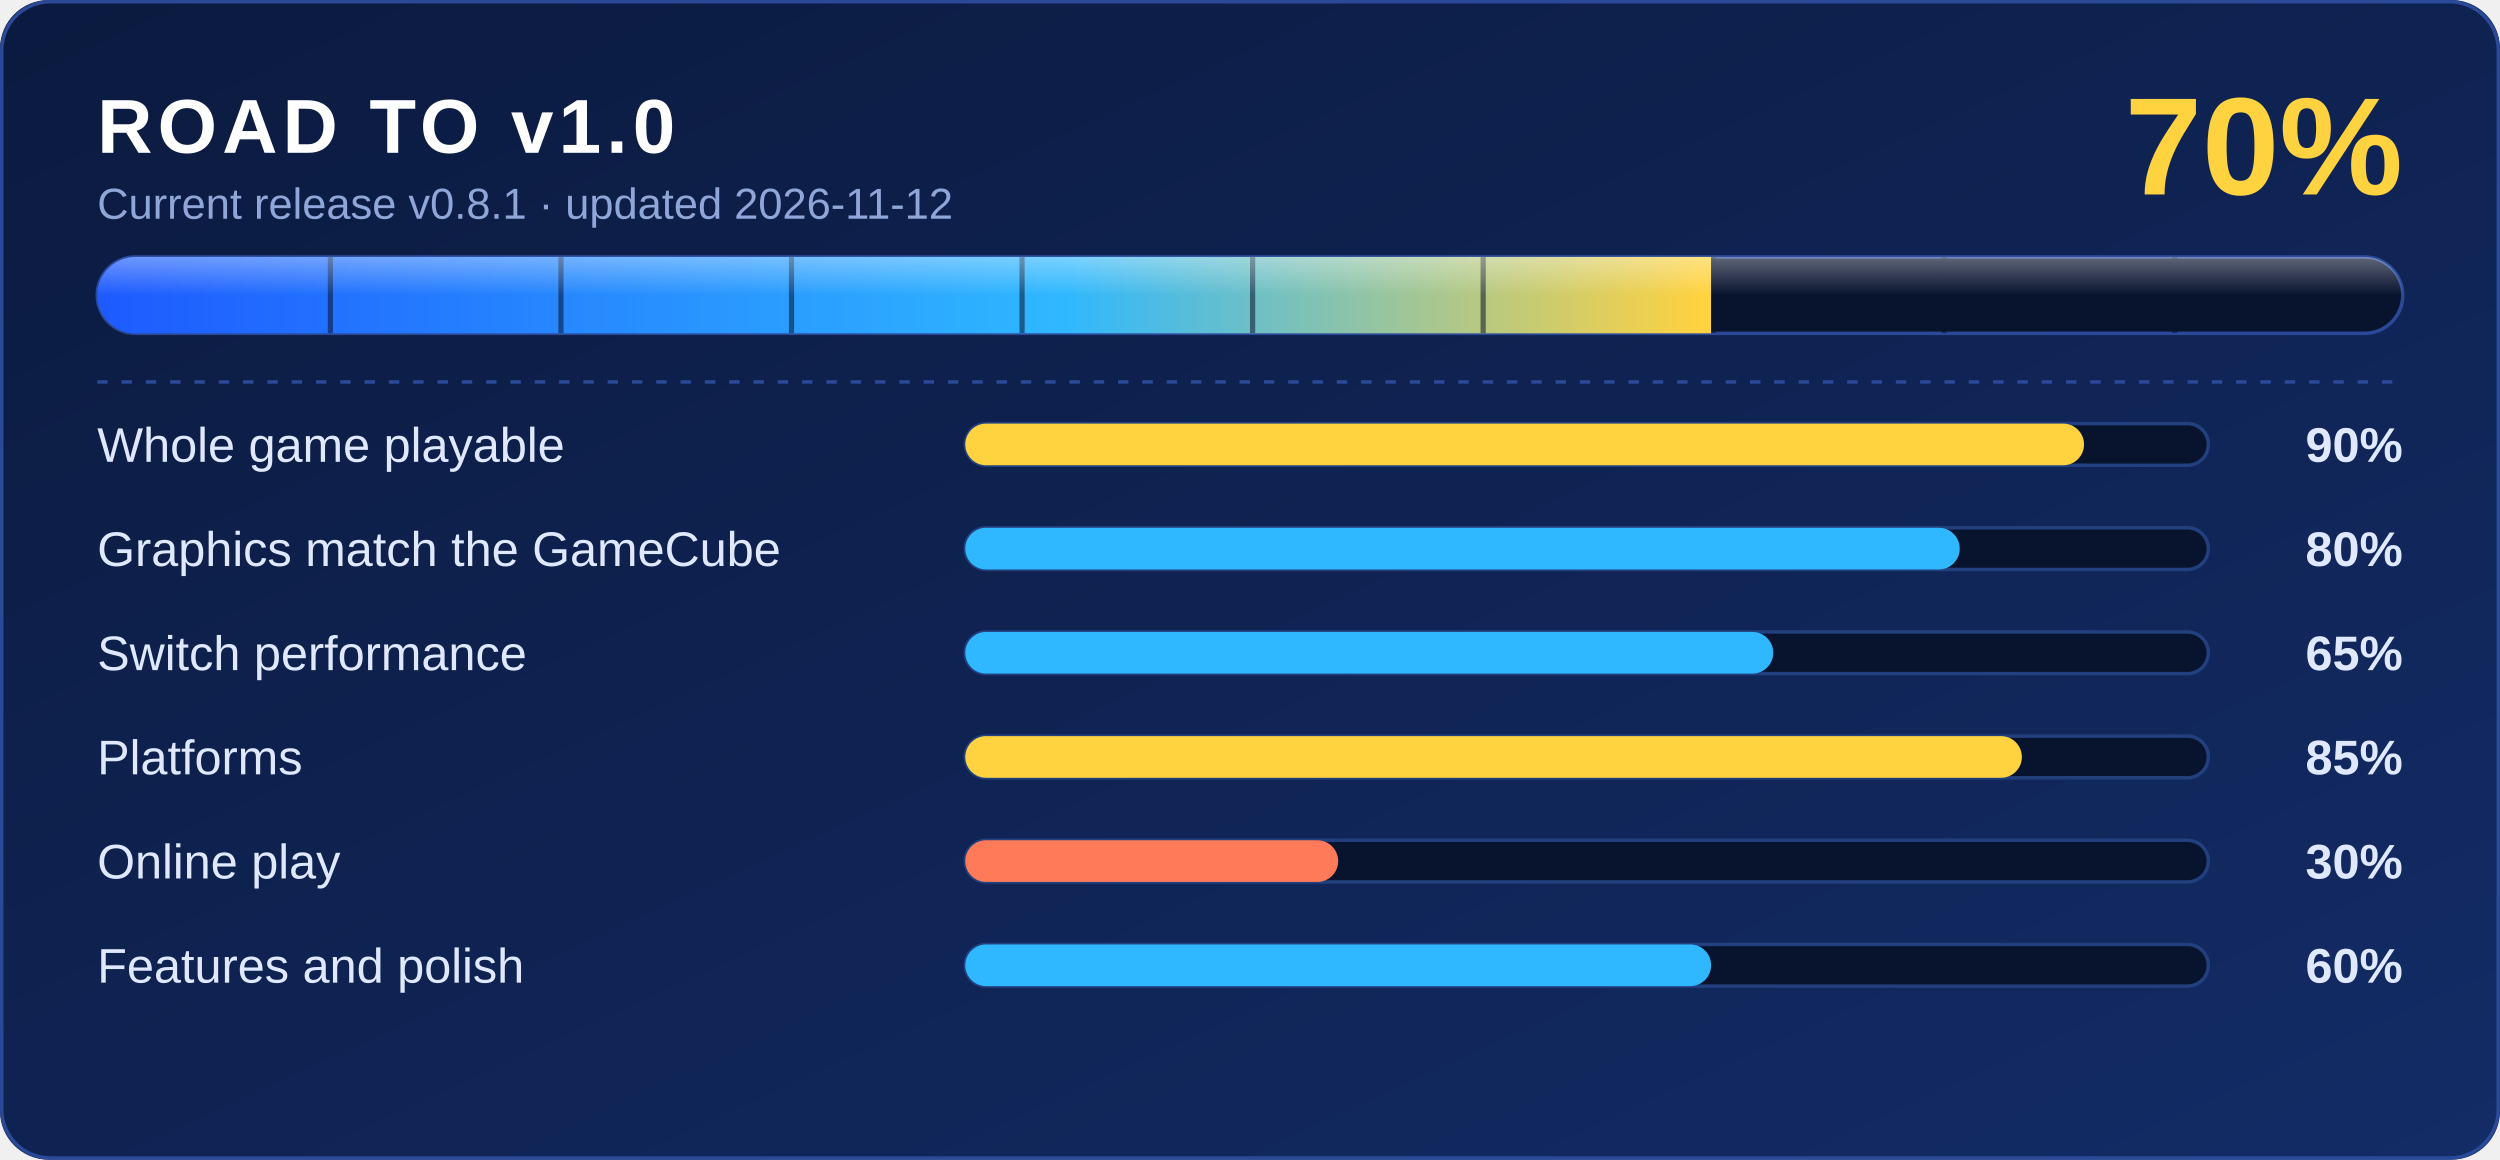
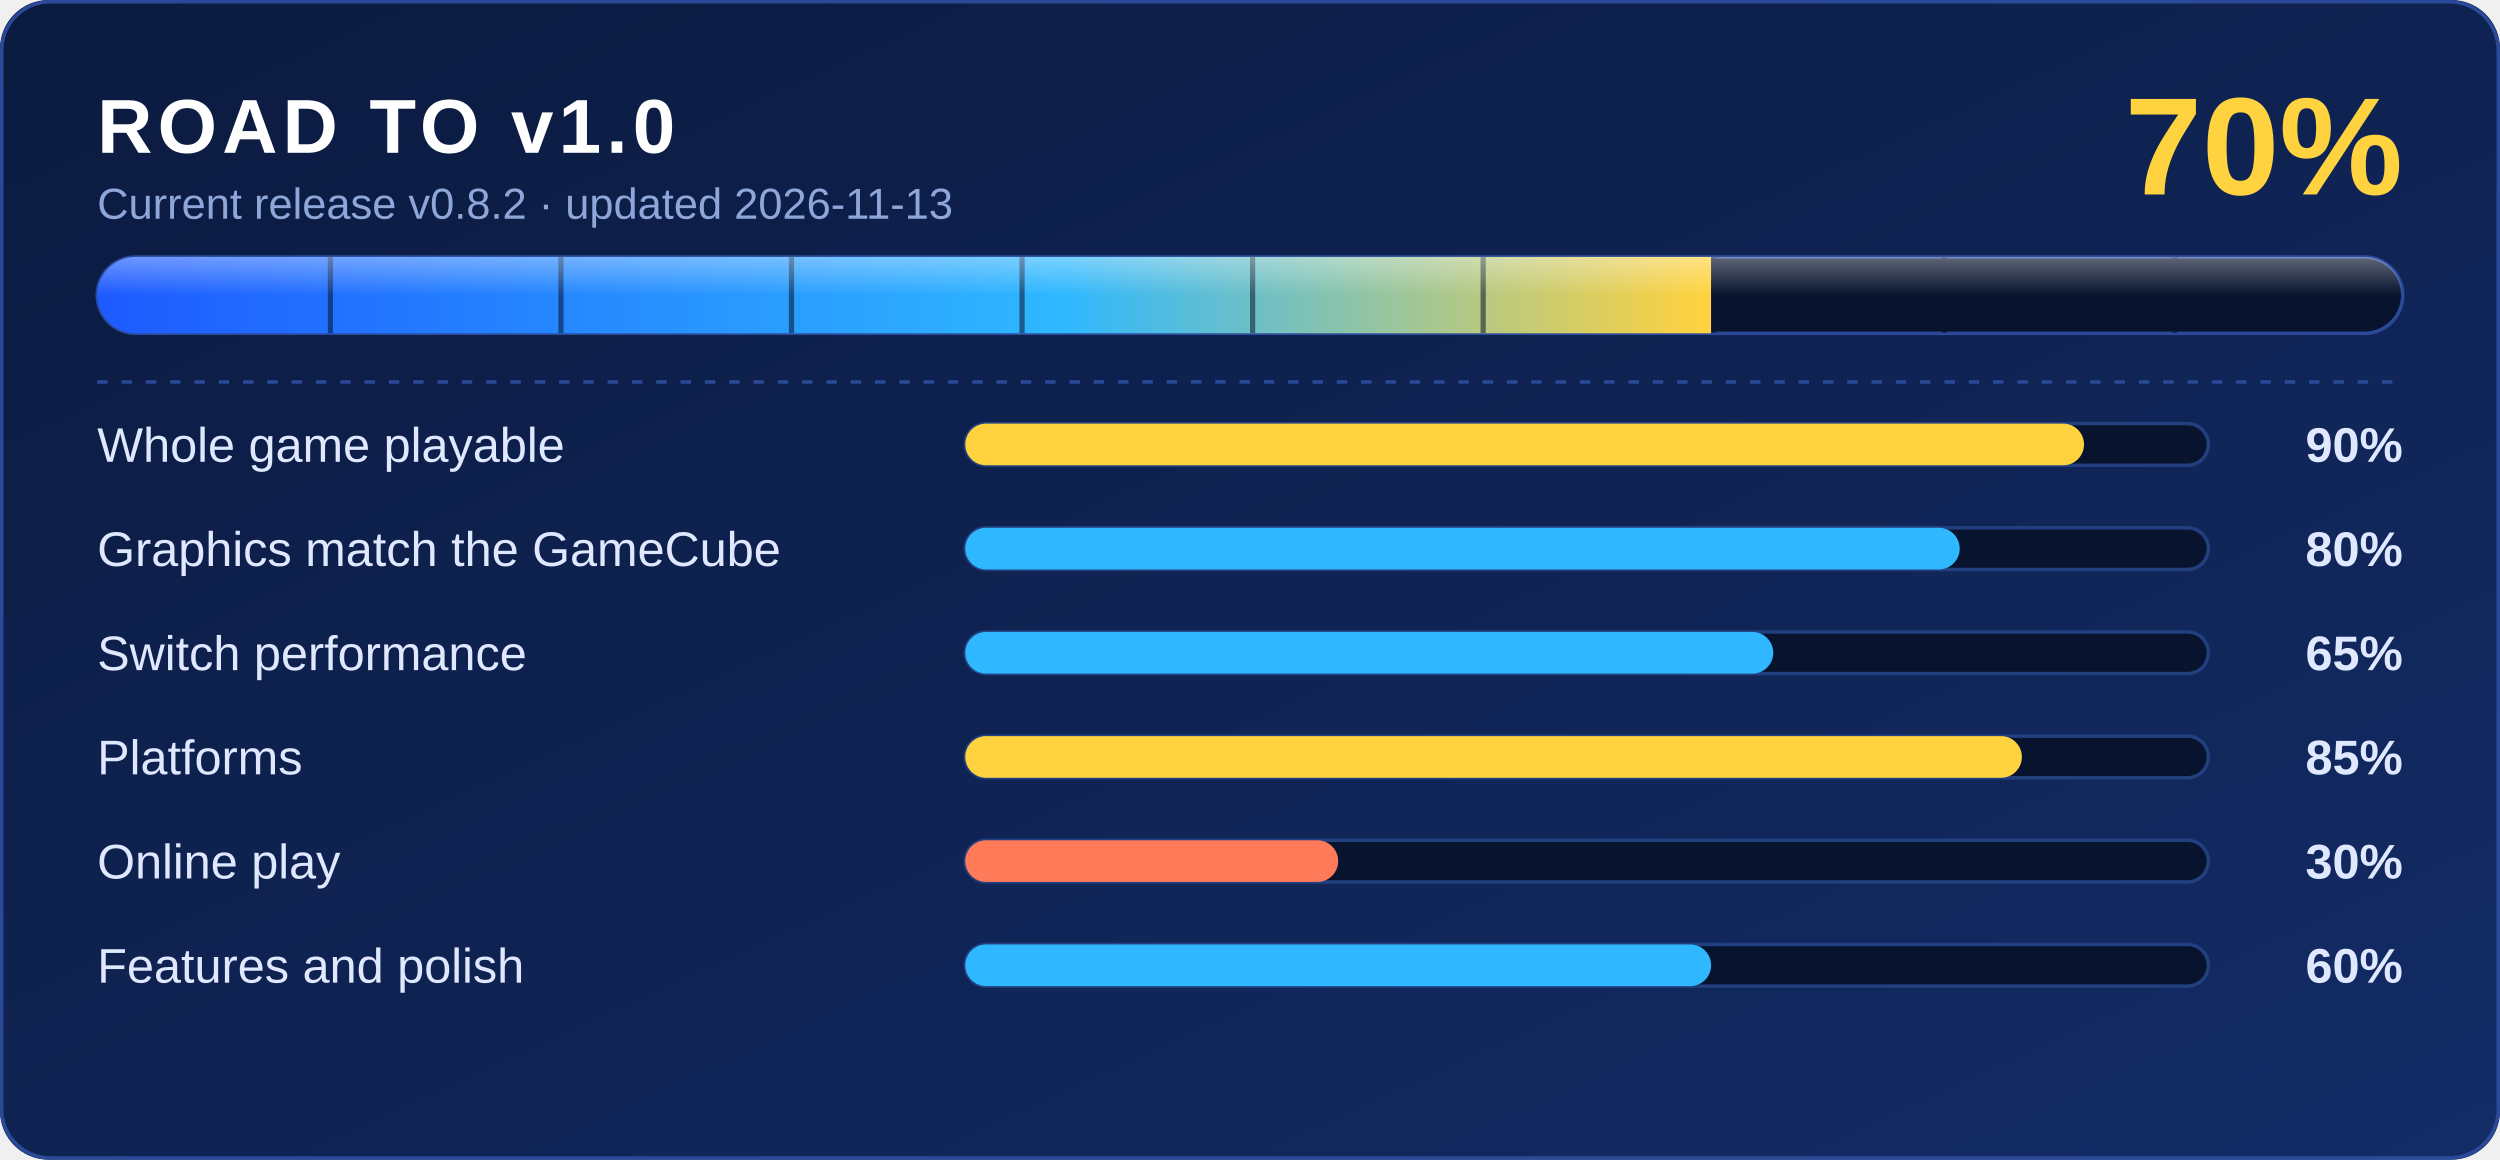
<svg xmlns="http://www.w3.org/2000/svg" width="720" height="334" viewBox="0 0 720 334" role="img" aria-label="Road to v1.0: 70% done">
  <defs>
    <linearGradient id="bg" x1="0" y1="0" x2="1" y2="1">
      <stop offset="0" stop-color="#0b1a3f" />
      <stop offset="1" stop-color="#132c66" />
    </linearGradient>
    <linearGradient id="fill" x1="0" y1="0" x2="1" y2="0">
      <stop offset="0" stop-color="#1e5bff" />
      <stop offset="0.6" stop-color="#2fb8ff" />
      <stop offset="1" stop-color="#ffd23f" />
    </linearGradient>
    <linearGradient id="shine" x1="0" y1="0" x2="0" y2="1">
      <stop offset="0" stop-color="#fff" stop-opacity="0.35" />
      <stop offset="0.5" stop-color="#fff" stop-opacity="0" />
    </linearGradient>
    <clipPath id="barclip">
      <rect x="28" y="74" width="664" height="22" rx="11" />
    </clipPath>
  </defs>
  <rect width="720" height="334" rx="14" fill="url(#bg)" />
  <rect x="0.5" y="0.5" width="719" height="333" rx="14" fill="none" stroke="#2a4a99" />
  <g font-family="'Segoe UI', -apple-system, 'Helvetica Neue', Arial, sans-serif">
    <text x="28" y="44" fill="#ffffff" font-size="22" font-weight="700" letter-spacing="1.5">ROAD TO v1.0</text>
-     <text x="28" y="63" fill="#8fa6d9" font-size="12.5">Current release v0.8.1 · updated 2026-11-12</text>
+     <text x="28" y="63" fill="#8fa6d9" font-size="12.5">Current release v0.8.2 · updated 2026-11-13</text>
    <text x="692" y="56" fill="#ffd23f" font-size="40" font-weight="800" text-anchor="end">70%</text>
    <rect x="28" y="74" width="664" height="22" rx="11" fill="#08132e" stroke="#2a4a99" />
    <g clip-path="url(#barclip)">
      <rect x="28" y="74" width="464.8" height="22" fill="url(#fill)" />
      <rect x="94.4" y="74" width="1.5" height="22" fill="#08132e" opacity="0.55" />
      <rect x="160.8" y="74" width="1.5" height="22" fill="#08132e" opacity="0.55" />
      <rect x="227.2" y="74" width="1.5" height="22" fill="#08132e" opacity="0.55" />
      <rect x="293.6" y="74" width="1.5" height="22" fill="#08132e" opacity="0.55" />
      <rect x="360.0" y="74" width="1.5" height="22" fill="#08132e" opacity="0.55" />
      <rect x="426.4" y="74" width="1.5" height="22" fill="#08132e" opacity="0.55" />
      <rect x="492.8" y="74" width="1.5" height="22" fill="#08132e" opacity="0.55" />
      <rect x="559.2" y="74" width="1.5" height="22" fill="#08132e" opacity="0.55" />
      <rect x="625.6" y="74" width="1.5" height="22" fill="#08132e" opacity="0.55" />
      <rect x="28" y="74" width="664" height="22" fill="url(#shine)" />
    </g>
    <line x1="28" y1="110" x2="692" y2="110" stroke="#2a4a99" stroke-dasharray="3 4" />
    <text x="28" y="133" fill="#dfe8ff" font-size="14">Whole game playable</text>
    <rect x="278" y="122" width="358" height="12" rx="6" fill="#08132e" stroke="#22407f" />
    <rect x="278" y="122" width="322.2" height="12" rx="6" fill="#ffd23f" />
    <text x="692" y="133" fill="#dfe8ff" font-size="14" font-weight="600" text-anchor="end">90%</text>
    <text x="28" y="163" fill="#dfe8ff" font-size="14">Graphics match the GameCube</text>
    <rect x="278" y="152" width="358" height="12" rx="6" fill="#08132e" stroke="#22407f" />
    <rect x="278" y="152" width="286.4" height="12" rx="6" fill="#2fb8ff" />
    <text x="692" y="163" fill="#dfe8ff" font-size="14" font-weight="600" text-anchor="end">80%</text>
    <text x="28" y="193" fill="#dfe8ff" font-size="14">Switch performance</text>
    <rect x="278" y="182" width="358" height="12" rx="6" fill="#08132e" stroke="#22407f" />
    <rect x="278" y="182" width="232.7" height="12" rx="6" fill="#2fb8ff" />
    <text x="692" y="193" fill="#dfe8ff" font-size="14" font-weight="600" text-anchor="end">65%</text>
    <text x="28" y="223" fill="#dfe8ff" font-size="14">Platforms</text>
    <rect x="278" y="212" width="358" height="12" rx="6" fill="#08132e" stroke="#22407f" />
    <rect x="278" y="212" width="304.3" height="12" rx="6" fill="#ffd23f" />
    <text x="692" y="223" fill="#dfe8ff" font-size="14" font-weight="600" text-anchor="end">85%</text>
    <text x="28" y="253" fill="#dfe8ff" font-size="14">Online play</text>
    <rect x="278" y="242" width="358" height="12" rx="6" fill="#08132e" stroke="#22407f" />
    <rect x="278" y="242" width="107.4" height="12" rx="6" fill="#ff7a59" />
    <text x="692" y="253" fill="#dfe8ff" font-size="14" font-weight="600" text-anchor="end">30%</text>
    <text x="28" y="283" fill="#dfe8ff" font-size="14">Features and polish</text>
    <rect x="278" y="272" width="358" height="12" rx="6" fill="#08132e" stroke="#22407f" />
    <rect x="278" y="272" width="214.8" height="12" rx="6" fill="#2fb8ff" />
    <text x="692" y="283" fill="#dfe8ff" font-size="14" font-weight="600" text-anchor="end">60%</text>
  </g>
</svg>
